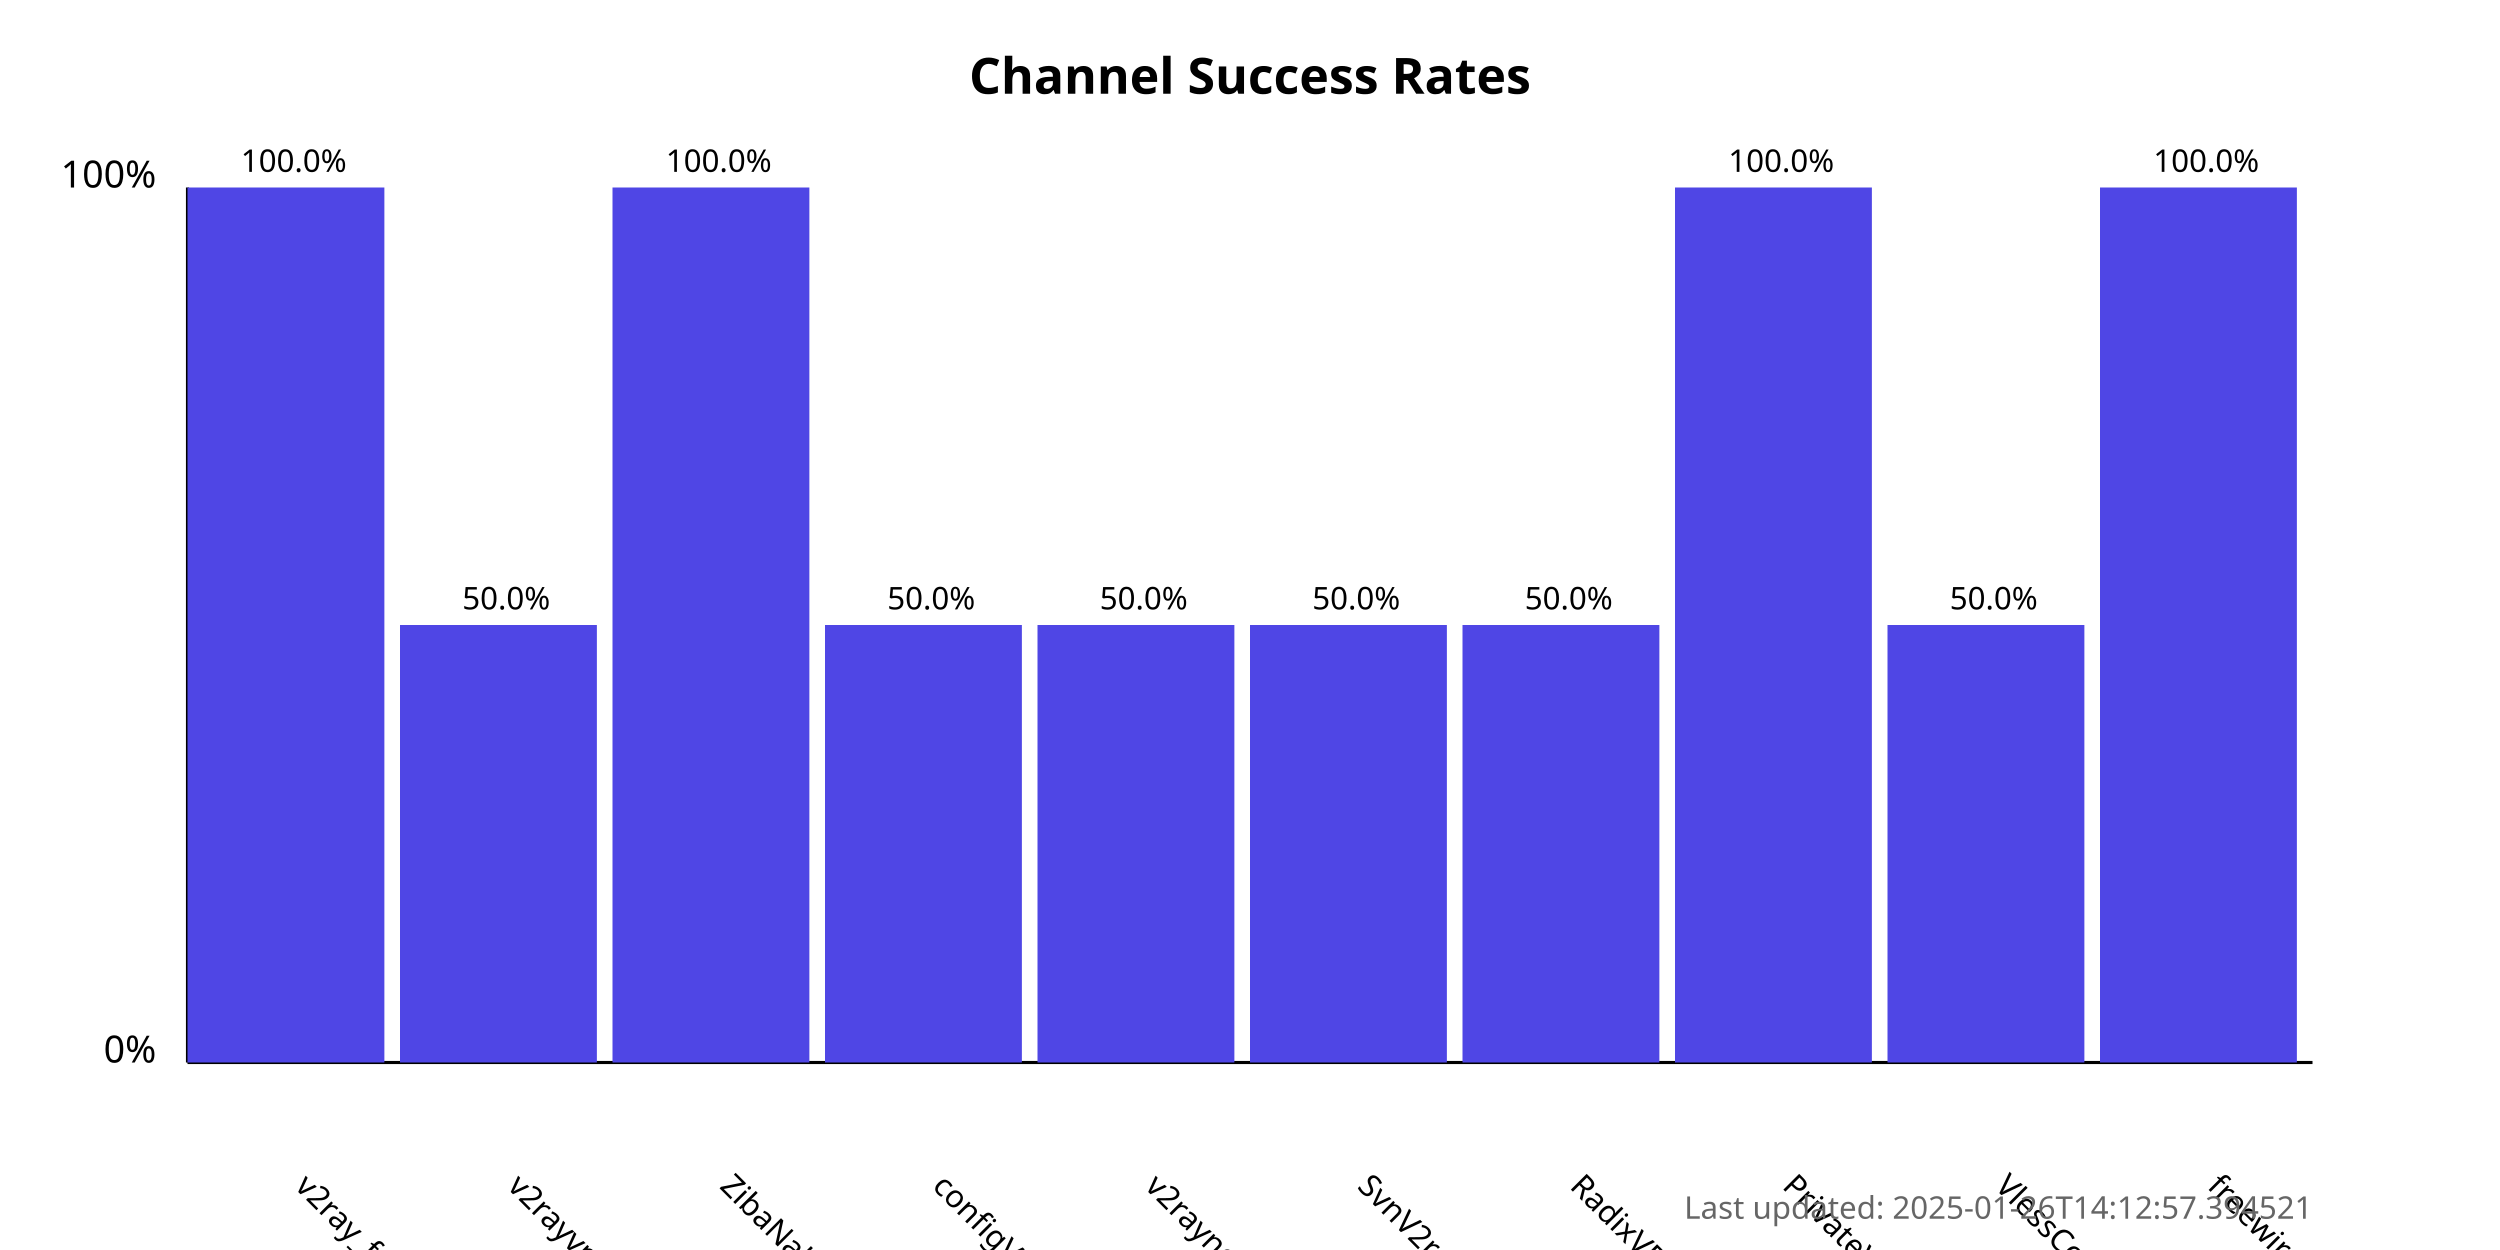
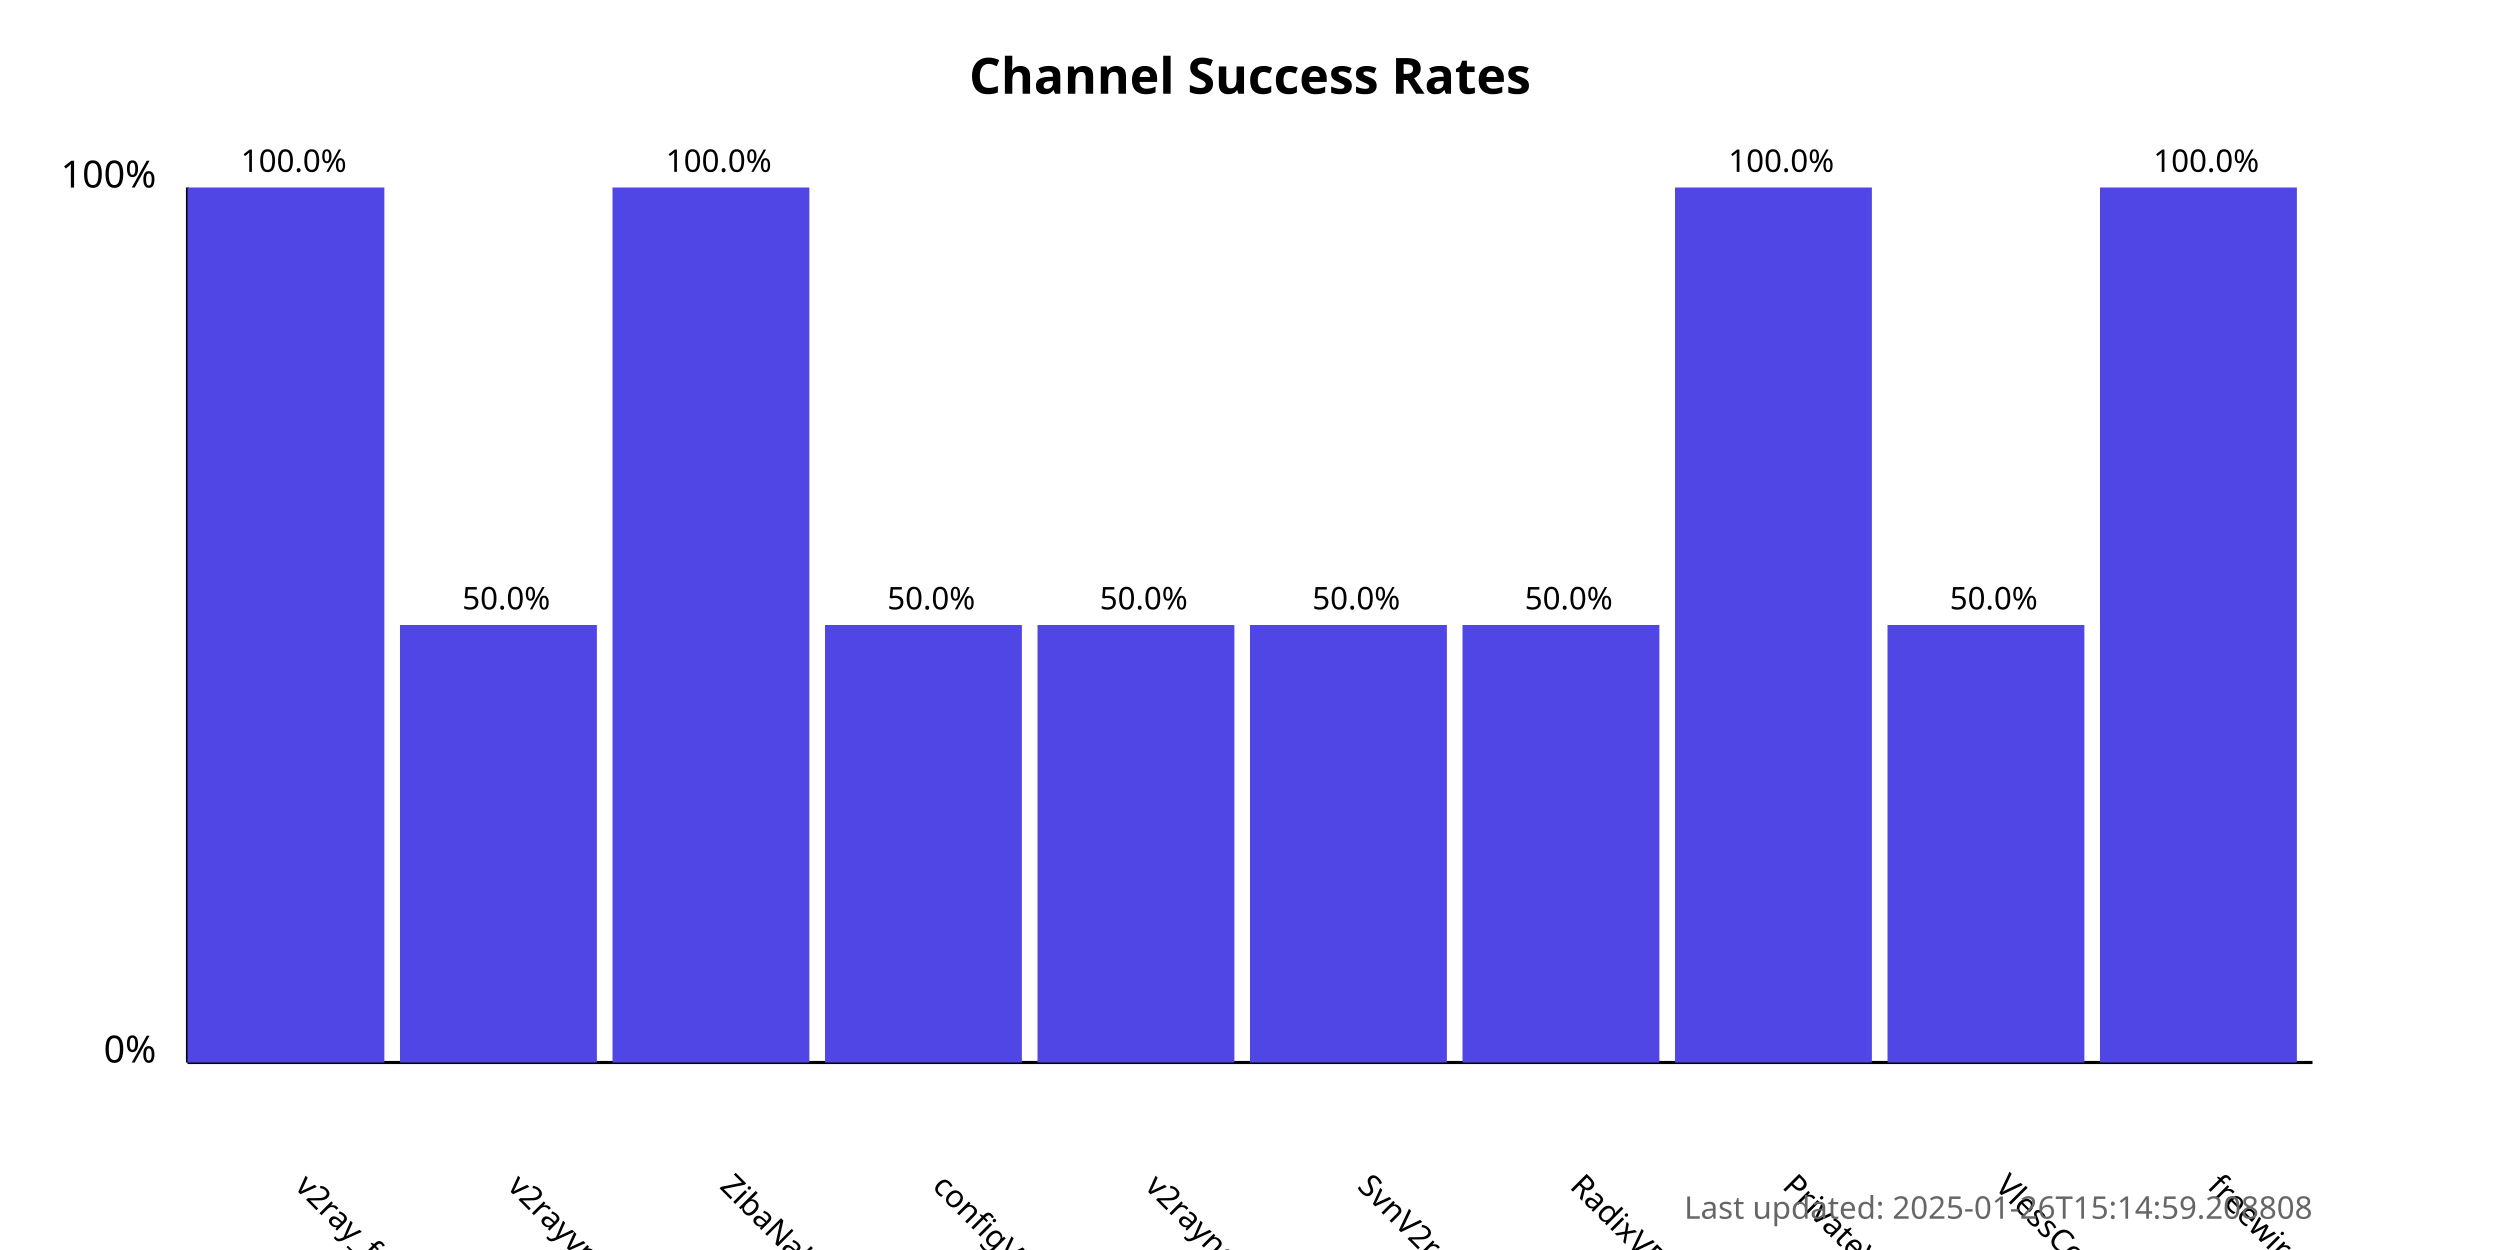
<svg xmlns="http://www.w3.org/2000/svg" width="800" height="400">
  <style>
            .chart-title { font: bold 16px sans-serif; }
            .axis-label { font: 12px sans-serif; }
            .tick-label { font: 10px sans-serif; }
            .bar { fill: #4f46e5; }
            .bar:hover { fill: #6366f1; }
            .timestamp { font: 10px sans-serif; fill: #666; }
        </style>
  <text x="400.0" y="30" text-anchor="middle" class="chart-title">
            Channel Success Rates
        </text>
  <line x1="60" y1="340" x2="60" y2="60" stroke="black" stroke-width="1" />
  <line x1="60" y1="340" x2="740" y2="340" stroke="black" stroke-width="1" />
  <text x="50" y="340" text-anchor="end" class="axis-label">0%</text>
  <text x="50" y="60" text-anchor="end" class="axis-label">100%</text>
  <g>
    <rect x="60" y="60.0" width="63.0" height="280.0" class="bar" />
    <text x="94.0" y="380" transform="rotate(45, 94.0, 380)" text-anchor="start" class="tick-label">
                v2ray_free_conf
            </text>
    <text x="94.0" y="55.0" text-anchor="middle" class="tick-label">
                100.0%
            </text>
  </g>
  <g>
    <rect x="128.0" y="200.0" width="63.0" height="140.0" class="bar" />
    <text x="162.0" y="380" transform="rotate(45, 162.0, 380)" text-anchor="start" class="tick-label">
                v2rayvpno
            </text>
    <text x="162.0" y="195.0" text-anchor="middle" class="tick-label">
                50.0%
            </text>
  </g>
  <g>
    <rect x="196.0" y="60.0" width="63.0" height="280.0" class="bar" />
    <text x="230.0" y="380" transform="rotate(45, 230.0, 380)" text-anchor="start" class="tick-label">
                ZibaNabz
            </text>
    <text x="230.0" y="55.0" text-anchor="middle" class="tick-label">
                100.0%
            </text>
  </g>
  <g>
    <rect x="264.0" y="200.0" width="63.0" height="140.0" class="bar" />
    <text x="298.0" y="380" transform="rotate(45, 298.0, 380)" text-anchor="start" class="tick-label">
                configV2rayForFree
            </text>
    <text x="298.0" y="195.0" text-anchor="middle" class="tick-label">
                50.0%
            </text>
  </g>
  <g>
    <rect x="332.0" y="200.0" width="63.0" height="140.0" class="bar" />
    <text x="366.0" y="380" transform="rotate(45, 366.0, 380)" text-anchor="start" class="tick-label">
                v2rayngvpn
            </text>
    <text x="366.0" y="195.0" text-anchor="middle" class="tick-label">
                50.0%
            </text>
  </g>
  <g>
    <rect x="400.0" y="200.0" width="63.0" height="140.0" class="bar" />
    <text x="434.0" y="380" transform="rotate(45, 434.0, 380)" text-anchor="start" class="tick-label">
                SvnV2ray
            </text>
    <text x="434.0" y="195.0" text-anchor="middle" class="tick-label">
                50.0%
            </text>
  </g>
  <g>
    <rect x="468.0" y="200.0" width="63.0" height="140.0" class="bar" />
    <text x="502.0" y="380" transform="rotate(45, 502.0, 380)" text-anchor="start" class="tick-label">
                RadixVPN
            </text>
    <text x="502.0" y="195.0" text-anchor="middle" class="tick-label">
                50.0%
            </text>
  </g>
  <g>
    <rect x="536.0" y="60.0" width="63.0" height="280.0" class="bar" />
    <text x="570.0" y="380" transform="rotate(45, 570.0, 380)" text-anchor="start" class="tick-label">
                PrivateVPNs
            </text>
    <text x="570.0" y="55.0" text-anchor="middle" class="tick-label">
                100.0%
            </text>
  </g>
  <g>
    <rect x="604.0" y="200.0" width="63.0" height="140.0" class="bar" />
    <text x="638.0" y="380" transform="rotate(45, 638.0, 380)" text-anchor="start" class="tick-label">
                VlessConfig
            </text>
    <text x="638.0" y="195.0" text-anchor="middle" class="tick-label">
                50.0%
            </text>
  </g>
  <g>
    <rect x="672.0" y="60.0" width="63.0" height="280.0" class="bar" />
    <text x="706.0" y="380" transform="rotate(45, 706.0, 380)" text-anchor="start" class="tick-label">
                freewireguard
            </text>
    <text x="706.0" y="55.0" text-anchor="middle" class="tick-label">
                100.0%
            </text>
  </g>
  <text x="740" y="390" text-anchor="end" class="timestamp">
-             Last updated: 2025-01-26T14:12:57.394521
+             Last updated: 2025-01-26T15:14:59.208808
        </text>
</svg>
